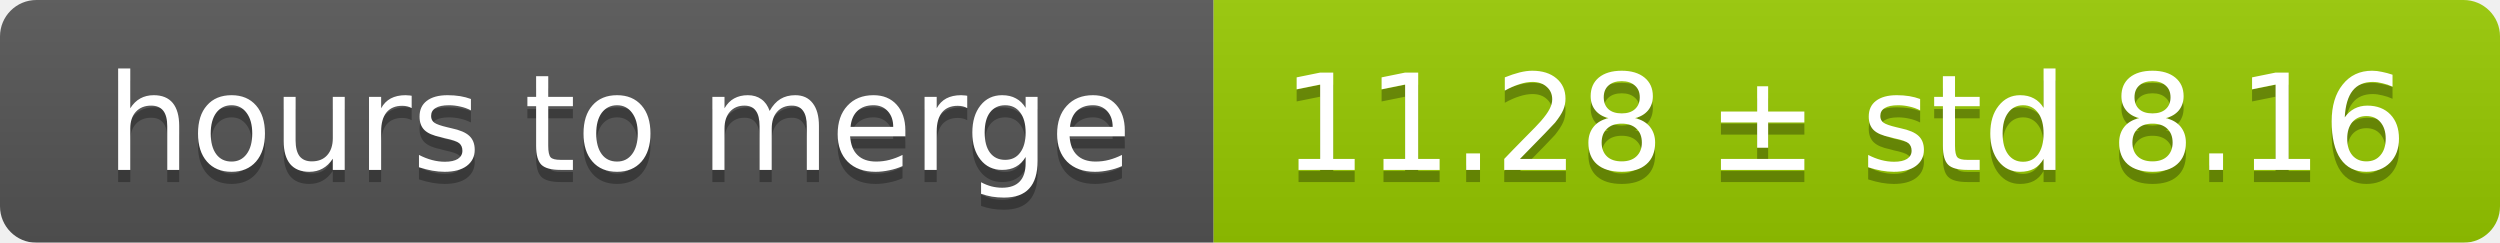
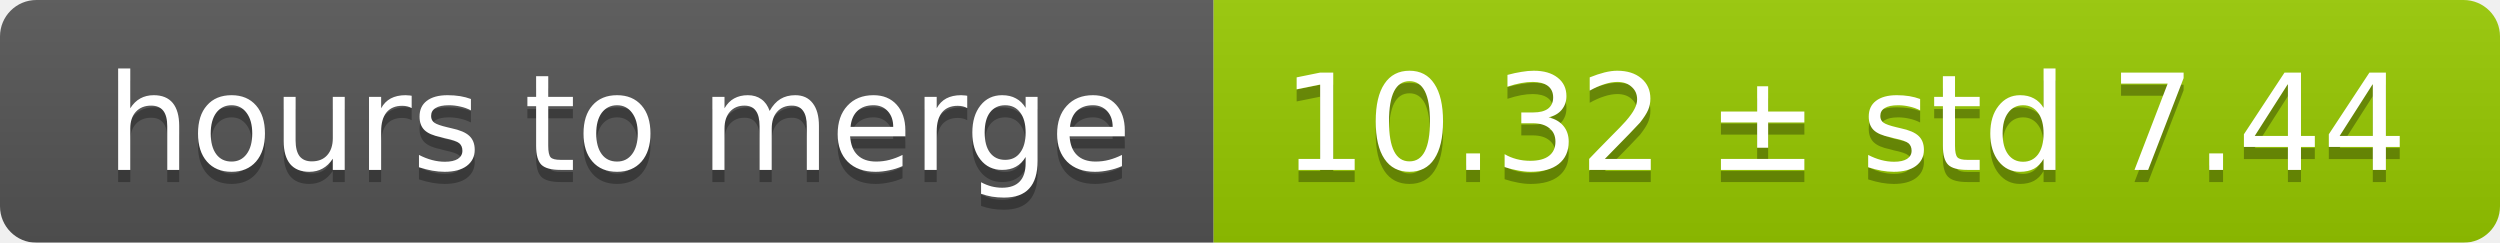
<svg xmlns="http://www.w3.org/2000/svg" width="206" height="20">
  <linearGradient id="smooth" x2="0" y2="100%">
    <stop offset="0" stop-color="#bbb" stop-opacity=".1" />
    <stop offset="1" stop-opacity=".1" />
  </linearGradient>
  <mask id="round">
    <rect width="206" height="20" rx="3" fill="#fff" />
  </mask>
  <g mask="url(#round)">
    <rect width="100" height="20" fill="#555" />
    <rect x="100" width="106" height="20" fill="#97ca00" />
    <rect width="206" height="20" fill="url(#smooth)" />
  </g>
  <g fill="#fff" text-anchor="middle" font-family="DejaVu Sans,Verdana,Geneva,sans-serif" font-size="11">
    <text x="51" y="15" fill="#010101" fill-opacity=".3">hours to merge</text>
    <text x="51" y="14">hours to merge</text>
-     <text x="152" y="15" fill="#010101" fill-opacity=".3">11.28 ± std 8.16</text>
-     <text x="152" y="14">11.28 ± std 8.16</text>
+     <text x="152" y="15" fill="#010101" fill-opacity=".3">10.32 ± std 7.44</text>
+     <text x="152" y="14">10.32 ± std 7.44</text>
  </g>
</svg>
